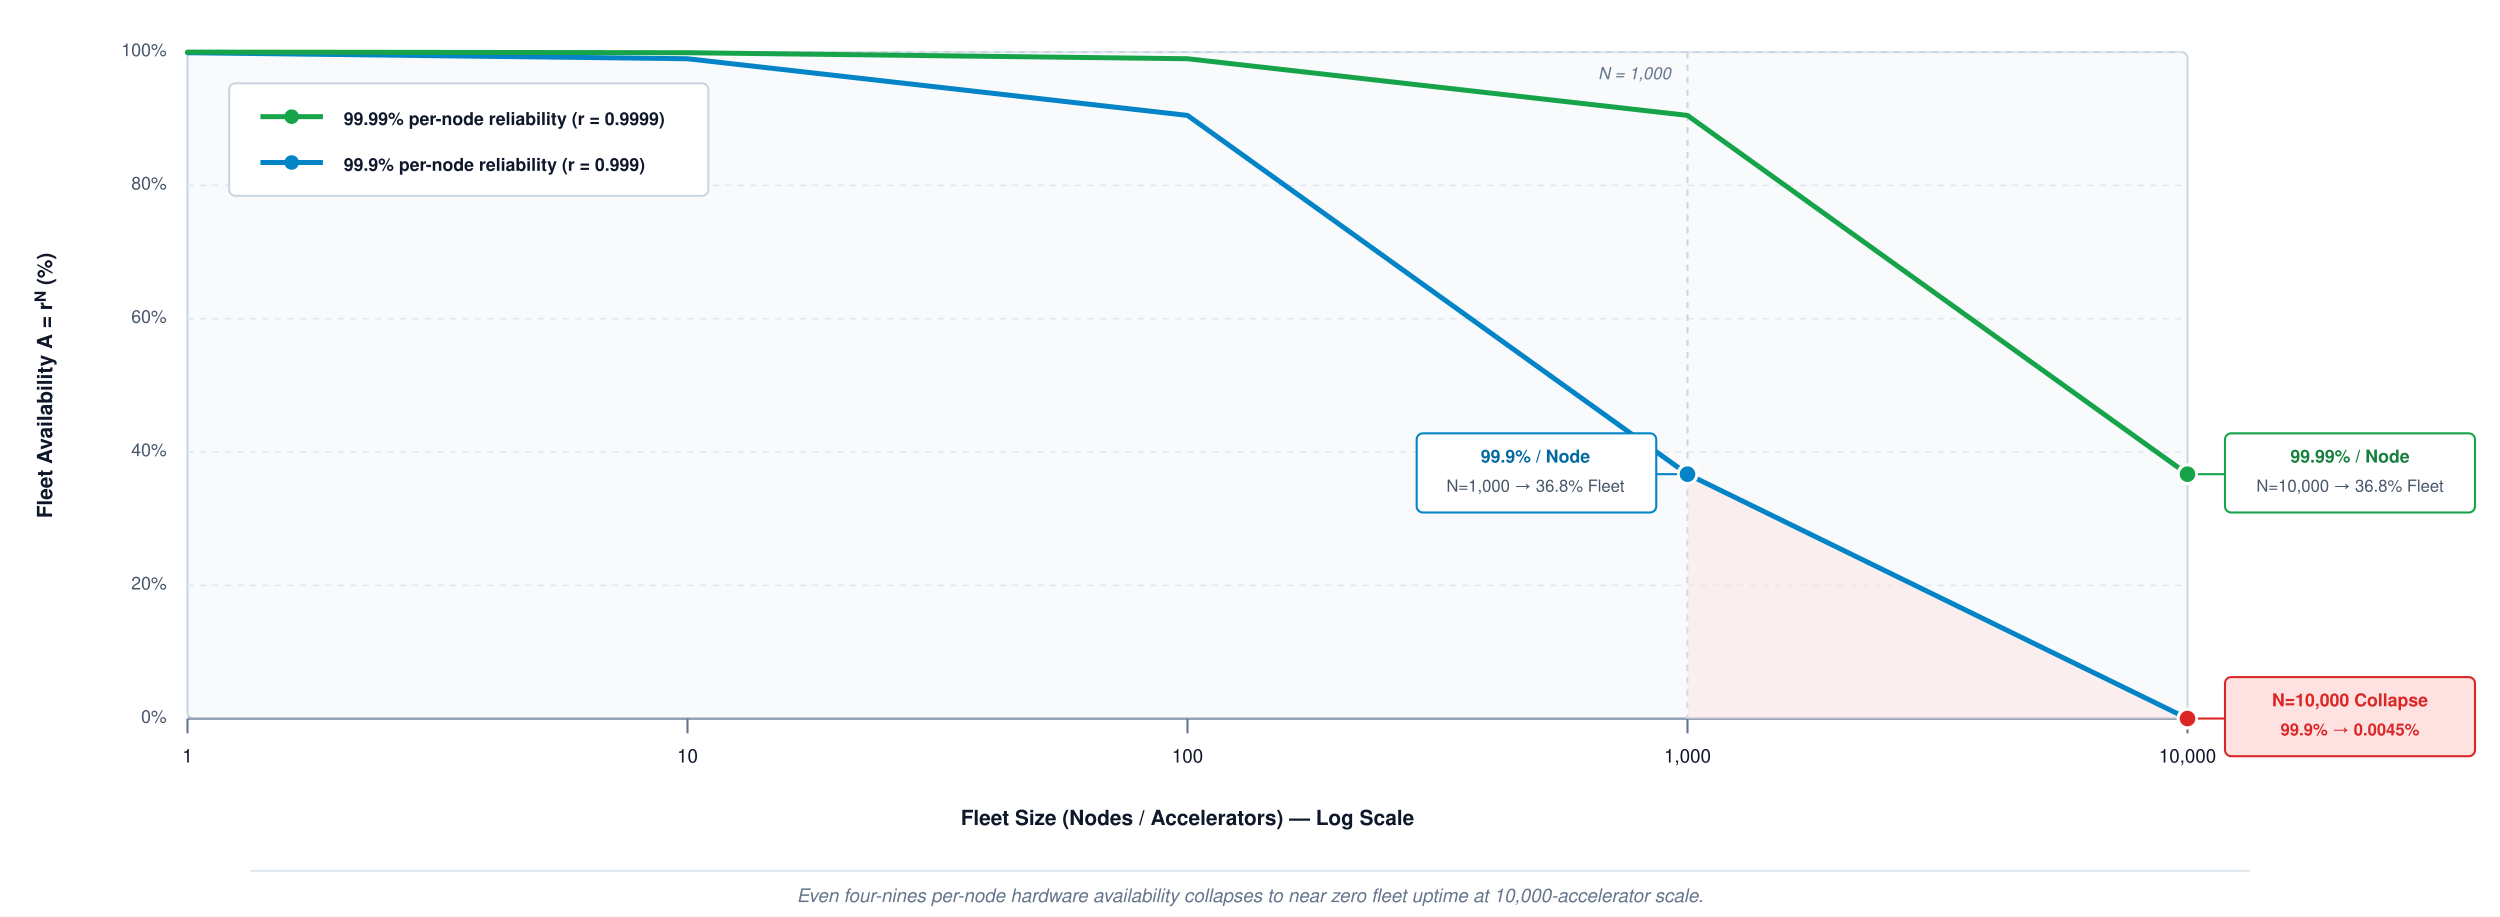
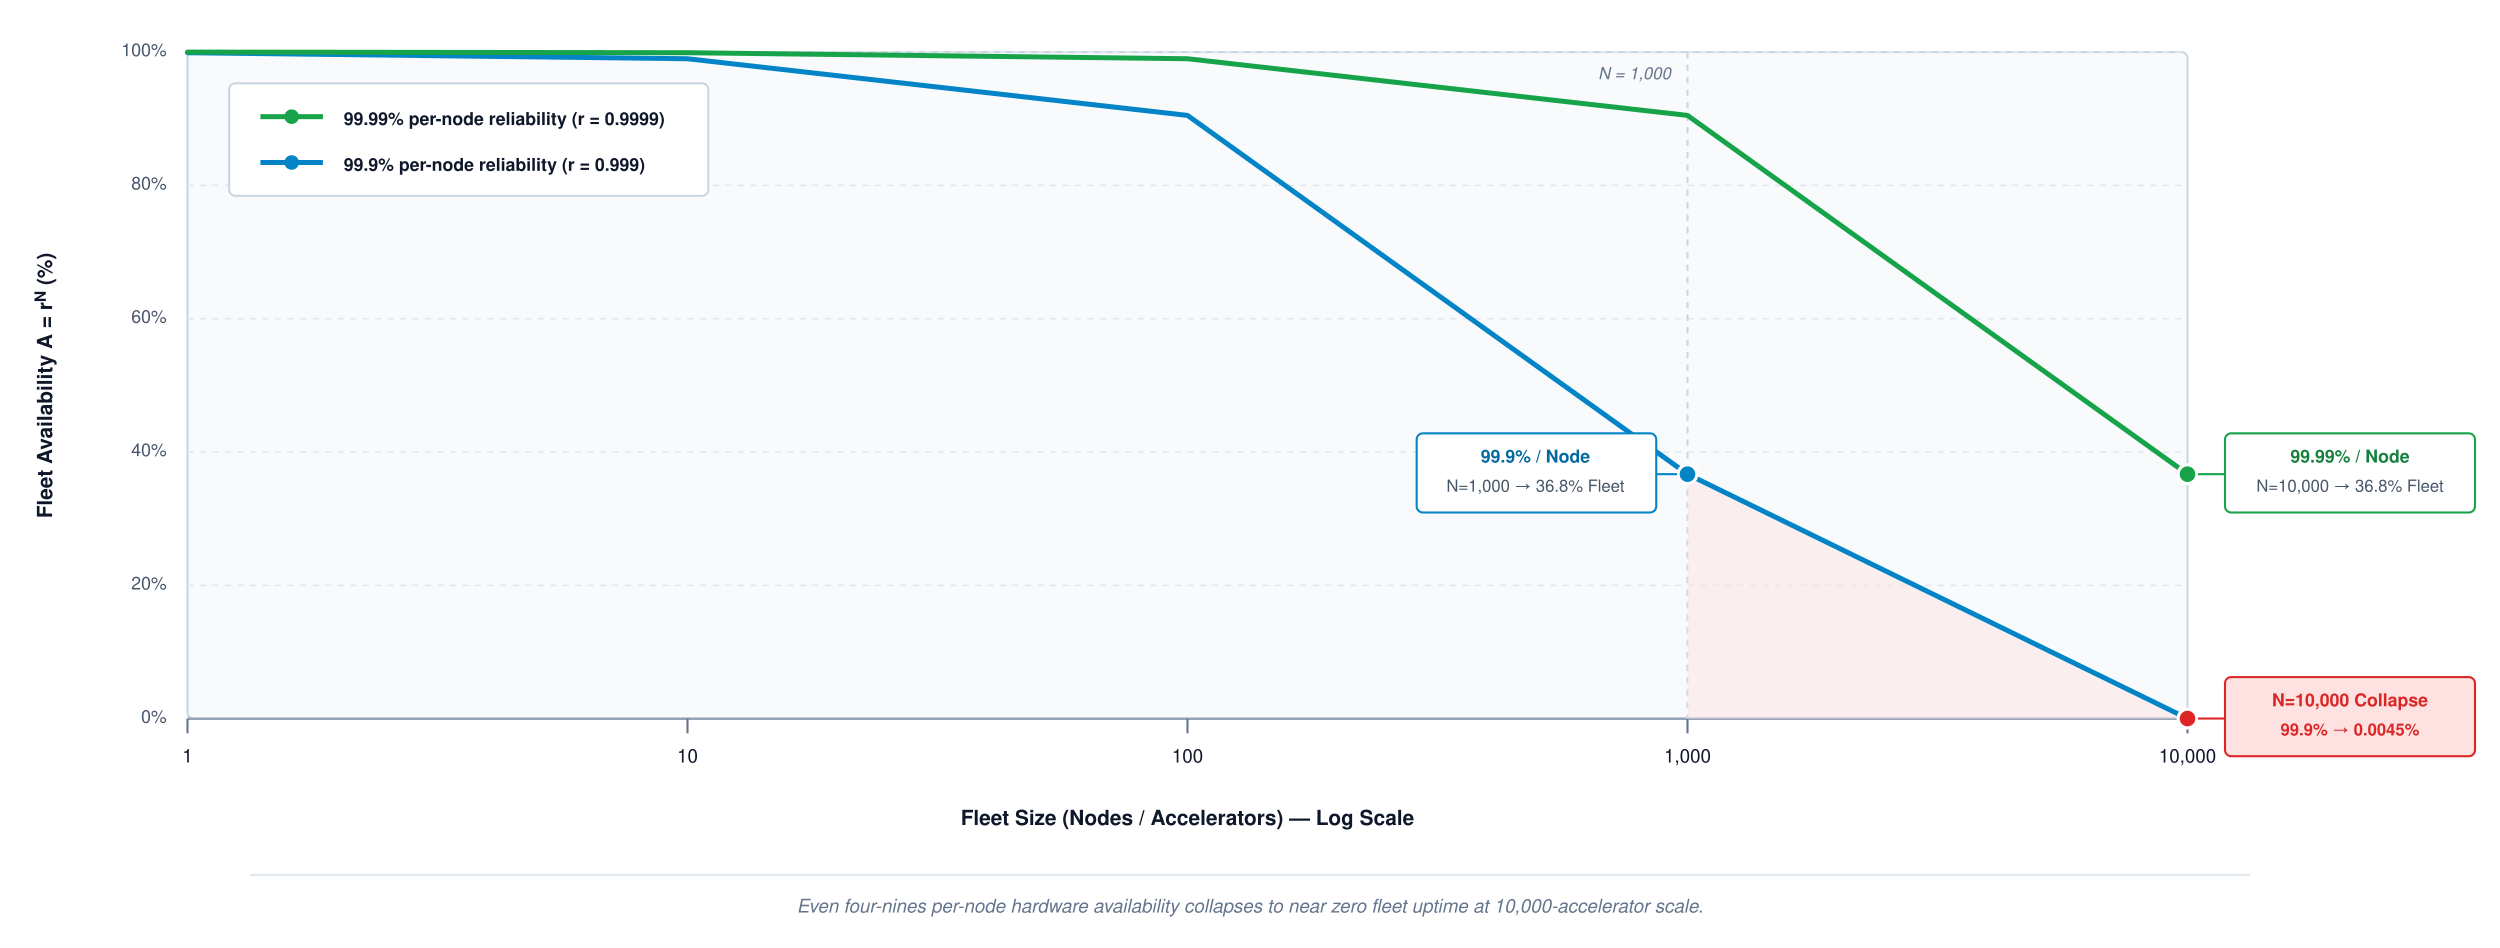
- <svg xmlns="http://www.w3.org/2000/svg" viewBox="0 0 1200 440" font-family="Helvetica Neue, Helvetica, Arial, sans-serif">
+ <svg xmlns="http://www.w3.org/2000/svg" viewBox="0 0 1200 455" font-family="Helvetica Neue, Helvetica, Arial, sans-serif">
  <defs>
    <marker id="arr-axis" markerWidth="8" markerHeight="6" refX="7" refY="3" orient="auto">
      <path d="M0,0 L8,3 L0,6 Z" fill="#64748b" />
    </marker>
  </defs>
-   <rect width="1200" height="440" fill="#ffffff" />
+   <rect width="1200" height="455" fill="#ffffff" />
  <rect x="90" y="25" width="960" height="320" rx="3" fill="#f8fafc" stroke="#cbd5e1" stroke-width="1" />
  <line x1="90" y1="25" x2="1050" y2="25" stroke="#e2e8f0" stroke-width="0.8" stroke-dasharray="3,3" />
  <text x="80" y="25" text-anchor="end" font-size="8.5" fill="#475569" dominant-baseline="central">100%</text>
  <line x1="90" y1="89" x2="1050" y2="89" stroke="#e2e8f0" stroke-width="0.8" stroke-dasharray="3,3" />
  <text x="80" y="89" text-anchor="end" font-size="8.5" fill="#475569" dominant-baseline="central">80%</text>
  <line x1="90" y1="153" x2="1050" y2="153" stroke="#e2e8f0" stroke-width="0.8" stroke-dasharray="3,3" />
  <text x="80" y="153" text-anchor="end" font-size="8.5" fill="#475569" dominant-baseline="central">60%</text>
  <line x1="90" y1="217" x2="1050" y2="217" stroke="#e2e8f0" stroke-width="0.8" stroke-dasharray="3,3" />
  <text x="80" y="217" text-anchor="end" font-size="8.5" fill="#475569" dominant-baseline="central">40%</text>
  <line x1="90" y1="281" x2="1050" y2="281" stroke="#e2e8f0" stroke-width="0.8" stroke-dasharray="3,3" />
  <text x="80" y="281" text-anchor="end" font-size="8.5" fill="#475569" dominant-baseline="central">20%</text>
  <line x1="90" y1="345" x2="1050" y2="345" stroke="#94a3b8" stroke-width="1.2" />
  <text x="80" y="345" text-anchor="end" font-size="8.5" fill="#475569" dominant-baseline="central">0%</text>
  <line x1="90" y1="345" x2="90" y2="352" stroke="#64748b" stroke-width="1" />
  <text x="90" y="366" text-anchor="middle" font-size="9" fill="#0f172a">1</text>
  <line x1="330" y1="345" x2="330" y2="352" stroke="#64748b" stroke-width="1" />
  <text x="330" y="366" text-anchor="middle" font-size="9" fill="#0f172a">10</text>
  <line x1="570" y1="345" x2="570" y2="352" stroke="#64748b" stroke-width="1" />
  <text x="570" y="366" text-anchor="middle" font-size="9" fill="#0f172a">100</text>
  <line x1="810" y1="345" x2="810" y2="352" stroke="#64748b" stroke-width="1" />
  <text x="810" y="366" text-anchor="middle" font-size="9" fill="#0f172a">1,000</text>
  <line x1="1050" y1="345" x2="1050" y2="352" stroke="#64748b" stroke-width="1" />
  <text x="1050" y="366" text-anchor="middle" font-size="9" fill="#0f172a">10,000</text>
  <text x="570" y="396" text-anchor="middle" font-size="10" font-weight="700" fill="#0f172a">Fleet Size (Nodes / Accelerators) — Log Scale</text>
  <text x="25" y="185" text-anchor="middle" font-size="10" font-weight="700" fill="#0f172a" transform="rotate(-90, 25, 185)">Fleet Availability A = r<tspan baseline-shift="super" font-size="7.5">N</tspan> (%)</text>
  <line x1="810" y1="25" x2="810" y2="345" stroke="#cbd5e1" stroke-dasharray="3,3" stroke-width="1" />
  <text x="802" y="38" text-anchor="end" font-size="8" fill="#64748b" font-style="italic">N = 1,000</text>
  <polygon points="810,345 810,227.6 1050,345" fill="#fee2e2" fill-opacity="0.5" />
  <polyline points="90,25.3 330,28.2 570,55.4 810,227.6 1050,344.9" fill="none" stroke="#0284c7" stroke-width="2.4" stroke-linejoin="round" stroke-linecap="round" />
  <polyline points="90,25.0 330,25.3 570,28.2 810,55.4 1050,227.6" fill="none" stroke="#16a34a" stroke-width="2.4" stroke-linejoin="round" stroke-linecap="round" />
  <circle cx="810" cy="227.6" r="4.5" fill="#0284c7" stroke="#ffffff" stroke-width="1.5" />
  <rect x="680" y="208" width="115" height="38" rx="3" fill="#ffffff" stroke="#0284c7" stroke-width="1" />
  <text x="737" y="222" text-anchor="middle" font-size="8.5" font-weight="700" fill="#0369a1">99.9% / Node</text>
  <text x="737" y="236" text-anchor="middle" font-size="8" fill="#475569">N=1,000 → 36.8% Fleet</text>
  <line x1="795" y1="227.6" x2="805" y2="227.6" stroke="#0284c7" stroke-width="1" />
  <circle cx="1050" cy="344.9" r="4.5" fill="#dc2626" stroke="#ffffff" stroke-width="1.5" />
  <rect x="1068" y="325" width="120" height="38" rx="3" fill="#fee2e2" stroke="#dc2626" stroke-width="1" />
  <text x="1128" y="339" text-anchor="middle" font-size="8.5" font-weight="700" fill="#dc2626">N=10,000 Collapse</text>
  <text x="1128" y="353" text-anchor="middle" font-size="8" font-weight="600" fill="#dc2626">99.9% → 0.0045%</text>
  <line x1="1055" y1="344.9" x2="1068" y2="344.9" stroke="#dc2626" stroke-width="1" />
  <circle cx="1050" cy="227.6" r="4.5" fill="#16a34a" stroke="#ffffff" stroke-width="1.5" />
  <rect x="1068" y="208" width="120" height="38" rx="3" fill="#ffffff" stroke="#16a34a" stroke-width="1" />
  <text x="1128" y="222" text-anchor="middle" font-size="8.5" font-weight="700" fill="#15803d">99.99% / Node</text>
  <text x="1128" y="236" text-anchor="middle" font-size="8" fill="#475569">N=10,000 → 36.8% Fleet</text>
  <line x1="1055" y1="227.6" x2="1068" y2="227.6" stroke="#16a34a" stroke-width="1" />
  <g>
    <rect x="110" y="40" width="230" height="54" rx="3" fill="#ffffff" stroke="#cbd5e1" stroke-width="1" />
    <line x1="125" y1="56" x2="155" y2="56" stroke="#16a34a" stroke-width="2.4" />
    <circle cx="140" cy="56" r="3.5" fill="#16a34a" />
    <text x="165" y="60" font-size="8.5" font-weight="600" fill="#0f172a">99.99% per-node reliability (r = 0.9999)</text>
    <line x1="125" y1="78" x2="155" y2="78" stroke="#0284c7" stroke-width="2.4" />
    <circle cx="140" cy="78" r="3.5" fill="#0284c7" />
    <text x="165" y="82" font-size="8.5" font-weight="600" fill="#0f172a">99.9% per-node reliability (r = 0.999)</text>
  </g>
-   <line x1="120" y1="418" x2="1080" y2="418" stroke="#e2e8f0" stroke-width="1" />
-   <text x="600" y="433" text-anchor="middle" font-size="9" font-style="italic" fill="#64748b">Even four-nines per-node hardware availability collapses to near zero fleet uptime at 10,000-accelerator scale.</text>
+   <line x1="120" y1="420" x2="1080" y2="420" stroke="#e2e8f0" stroke-width="1" />
+   <text x="600" y="438" text-anchor="middle" font-size="9" font-style="italic" fill="#64748b">Even four-nines per-node hardware availability collapses to near zero fleet uptime at 10,000-accelerator scale.</text>
</svg>
